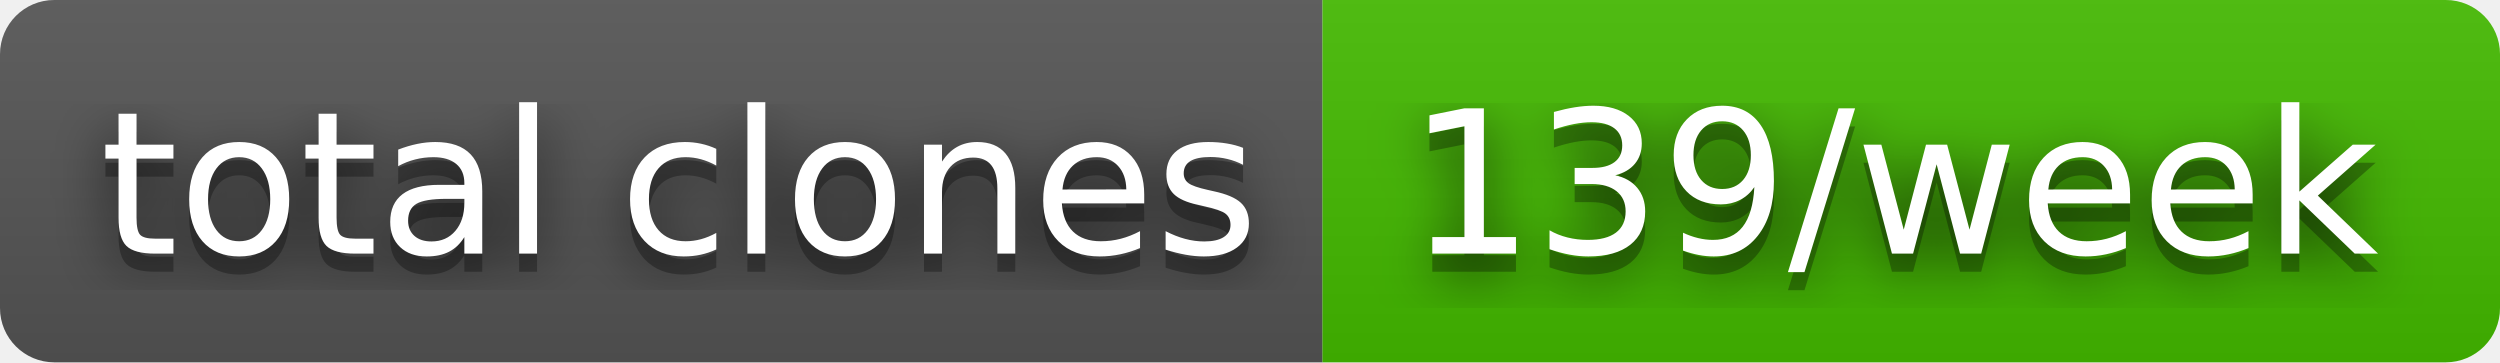
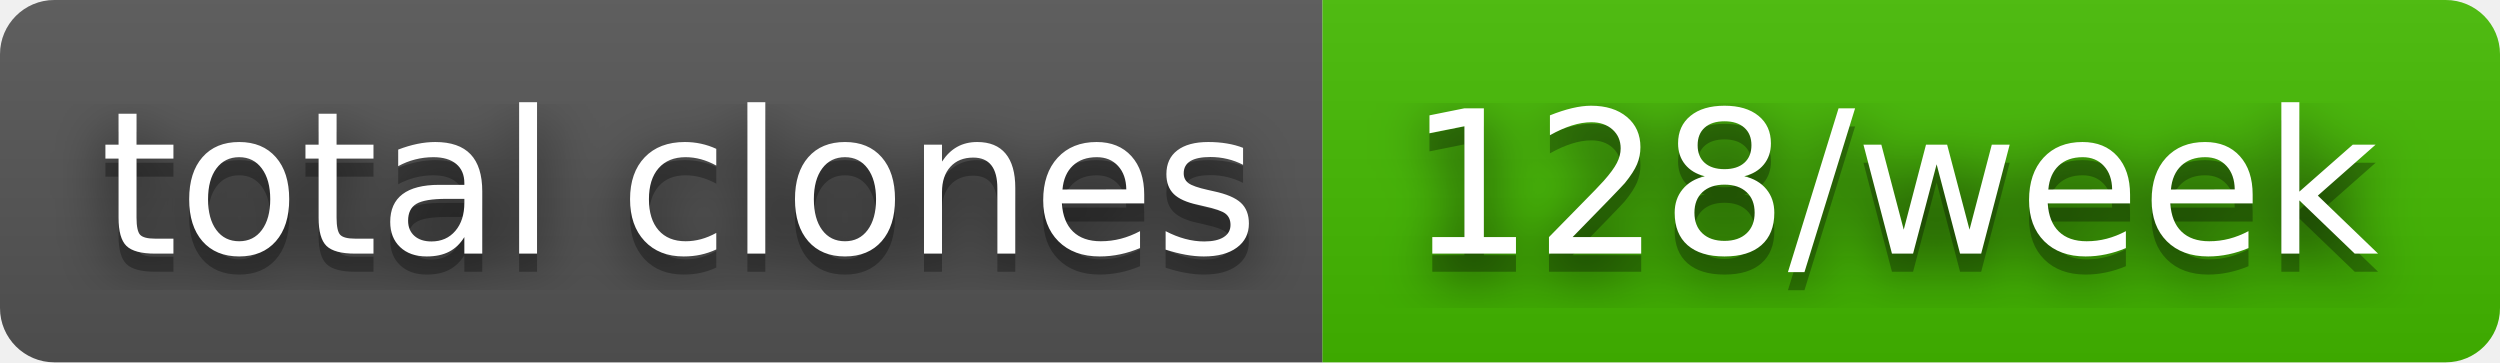
- <svg xmlns="http://www.w3.org/2000/svg" width="138" height="20" role="img" aria-label="total clones: 139/week">
+ <svg xmlns="http://www.w3.org/2000/svg" width="138" height="20" role="img" aria-label="total clones: 128/week">
  <filter id="blur">
    <feGaussianBlur in="SourceGraphic" stdDeviation="16" />
  </filter>
  <linearGradient id="s" x2="0" y2="100%">
    <stop offset="0" stop-color="#bbb" stop-opacity=".1" />
    <stop offset="1" stop-opacity=".1" />
  </linearGradient>
  <clipPath id="r">
    <rect width="138" height="20" rx="3" fill="#fff" />
  </clipPath>
  <g clip-path="url(#r)">
    <rect width="73" height="20" fill="#555" />
    <rect x="73" width="65" height="20" fill="#4b0" />
    <rect width="138" height="20" fill="url(#s)" />
  </g>
  <g fill="#fff" text-anchor="middle" font-family="Verdana,Geneva,DejaVu Sans,sans-serif" text-rendering="geometricPrecision" font-size="110">
    <text aria-hidden="true" x="375" y="150" fill="#010101" fill-opacity=".80" filter="url(#blur)" transform="scale(.1)" textLength="630">total clones</text>
    <text aria-hidden="true" x="375" y="150" fill="#010101" fill-opacity=".3" transform="scale(.1)" textLength="630">total clones</text>
    <text x="375" y="140" transform="scale(.1)" fill="#fff" textLength="630">total clones</text>
-     <text aria-hidden="true" x="1045" y="150" fill="#010101" fill-opacity=".80" filter="url(#blur)" transform="scale(.1)" textLength="550">139/week</text>
-     <text aria-hidden="true" x="1045" y="150" fill="#010101" fill-opacity=".3" transform="scale(.1)" textLength="550">139/week</text>
-     <text x="1045" y="140" transform="scale(.1)" fill="#fff" textLength="550">139/week</text>
+     <text aria-hidden="true" x="1045" y="150" fill="#010101" fill-opacity=".80" filter="url(#blur)" transform="scale(.1)" textLength="550">128/week</text>
+     <text aria-hidden="true" x="1045" y="150" fill="#010101" fill-opacity=".3" transform="scale(.1)" textLength="550">128/week</text>
+     <text x="1045" y="140" transform="scale(.1)" fill="#fff" textLength="550">128/week</text>
  </g>
</svg>
